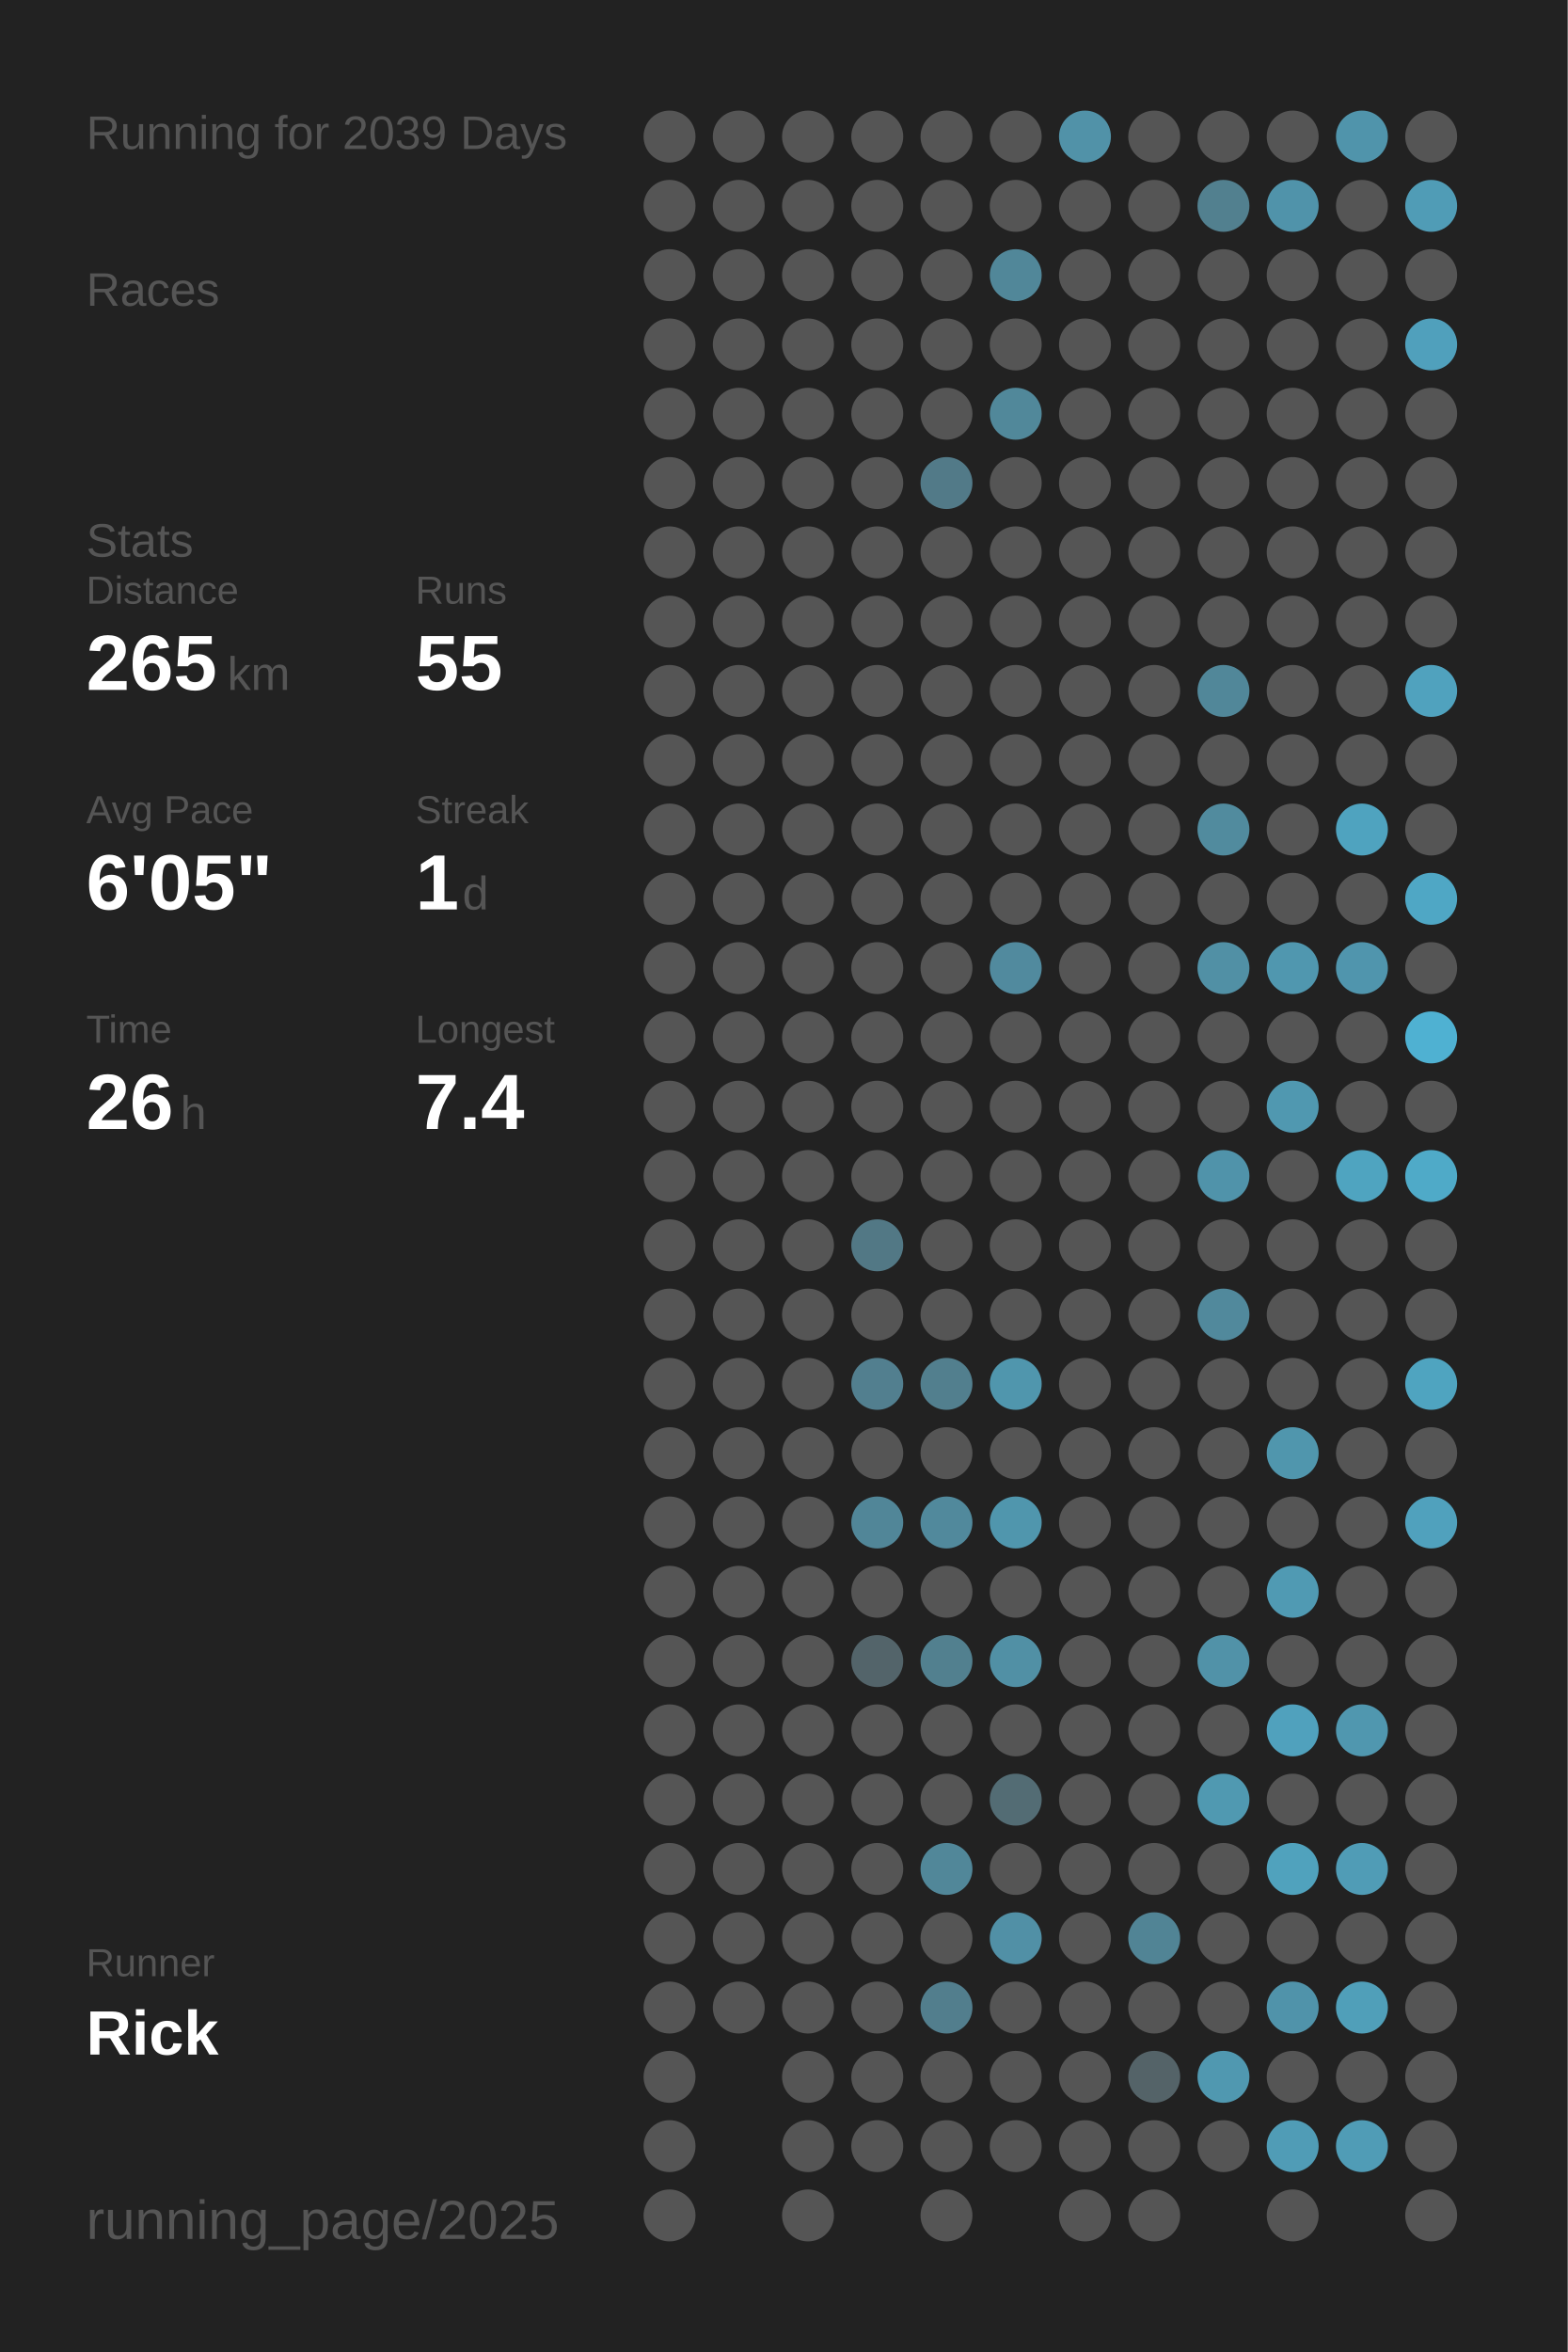
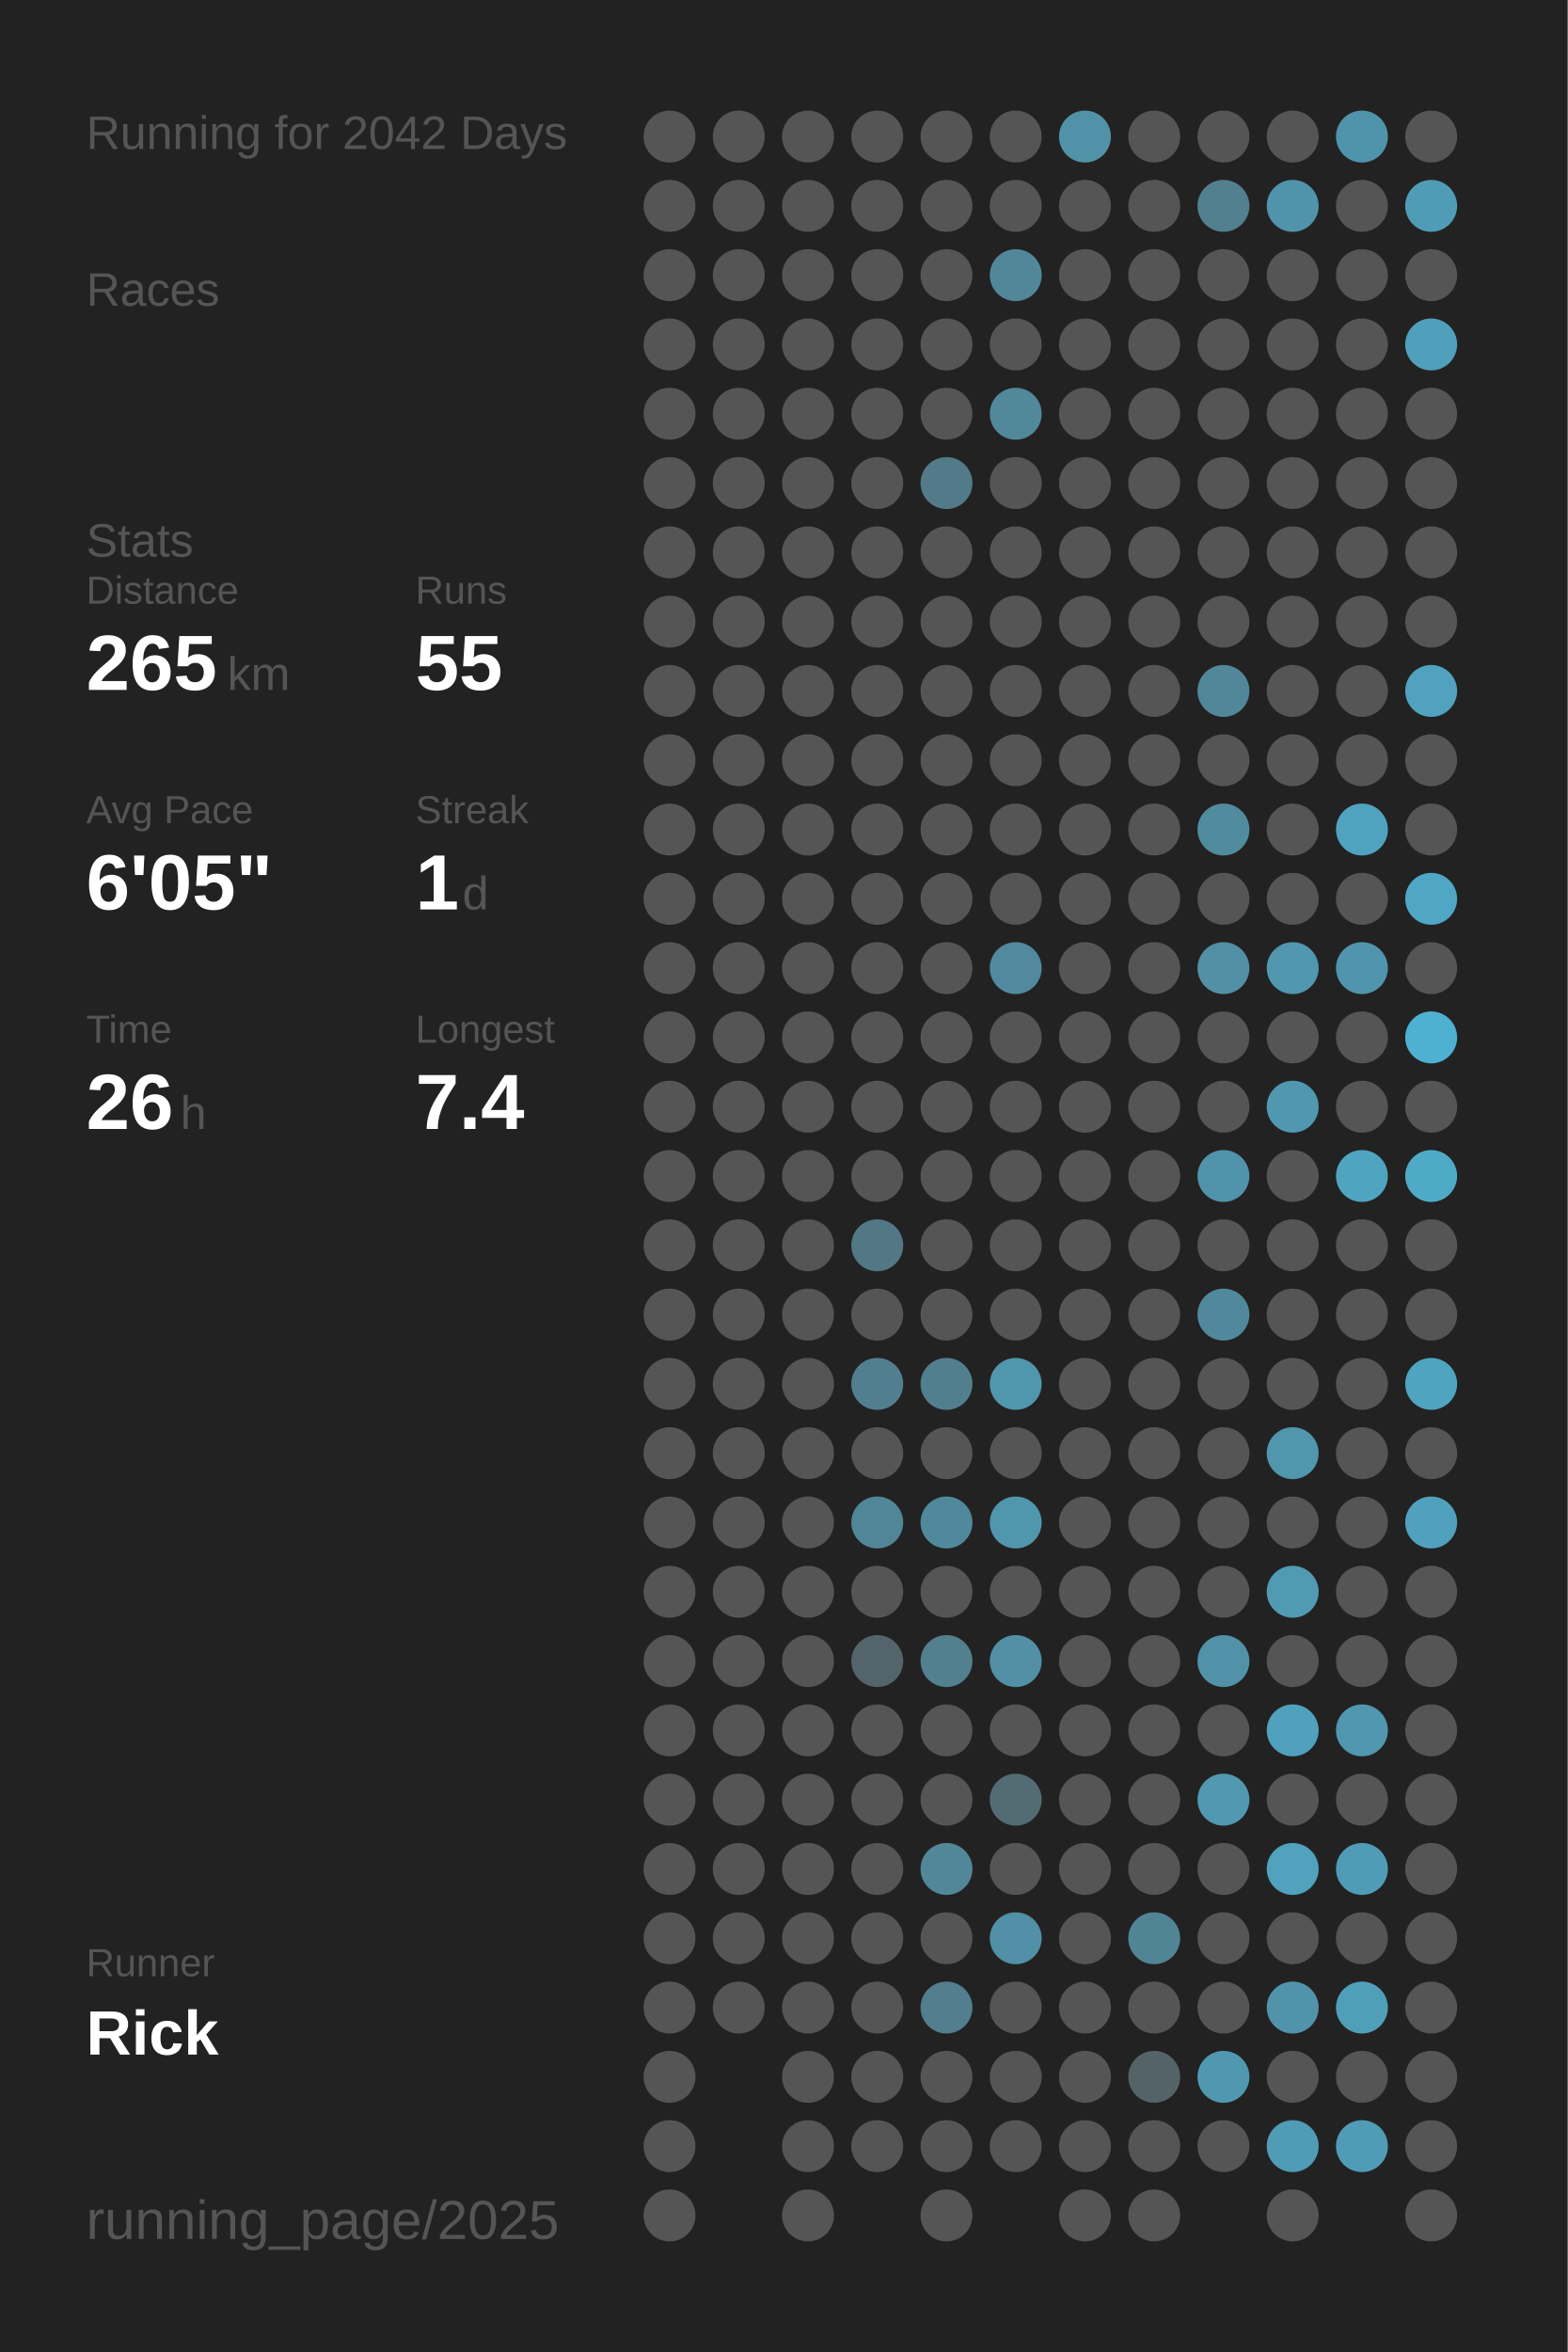
<svg xmlns="http://www.w3.org/2000/svg" baseProfile="full" height="300mm" version="1.1" viewBox="0,0,200,300" width="200mm">
  <defs />
  <rect fill="#222222" height="300" width="200" x="0" y="0" />
-   <text fill="#555555" style="font-size:6px; font-family:Arial;" x="11" y="19">Running for 2039 Days</text>
+   <text fill="#555555" style="font-size:6px; font-family:Arial;" x="11" y="19">Running for 2042 Days</text>
  <text fill="#555555" style="font-size:6px; font-family:Arial;" x="11" y="39">Races</text>
  <text fill="#555555" style="font-size:6px; font-family:Arial;" x="11" y="71">Stats</text>
  <text fill="#555555" style="font-size:5px; font-family:Arial;" x="11" y="77">Distance</text>
  <text fill="#FFFFFF" style="font-size:10px; font-family:Arial; font-weight:bold;" x="11" y="88">265</text>
  <text fill="#555555" style="font-size:6px; font-family:Arial;" x="29" y="88">km</text>
  <text fill="#555555" style="font-size:5px; font-family:Arial;" x="53" y="77">Runs</text>
  <text fill="#FFFFFF" style="font-size:10px; font-family:Arial; font-weight:bold;" x="53" y="88">55</text>
  <text fill="#555555" style="font-size:5px; font-family:Arial;" x="11" y="105">Avg Pace</text>
  <text fill="#FFFFFF" style="font-size:10px; font-family:Arial; font-weight:bold;" x="11" y="116">6'05"</text>
  <text fill="#555555" style="font-size:5px; font-family:Arial;" x="53" y="105">Streak</text>
  <text fill="#FFFFFF" style="font-size:10px; font-family:Arial; font-weight:bold;" x="53" y="116">1</text>
  <text fill="#555555" style="font-size:6px; font-family:Arial;" x="59" y="116">d</text>
  <text fill="#555555" style="font-size:5px; font-family:Arial;" x="11" y="133">Time</text>
  <text fill="#FFFFFF" style="font-size:10px; font-family:Arial; font-weight:bold;" x="11" y="144">26</text>
  <text fill="#555555" style="font-size:6px; font-family:Arial;" x="23" y="144">h</text>
  <text fill="#555555" style="font-size:5px; font-family:Arial;" x="53" y="133">Longest</text>
  <text fill="#FFFFFF" style="font-size:10px; font-family:Arial; font-weight:bold;" x="53" y="144">7.4</text>
  <text fill="#555555" style="font-size:5px; font-family:Arial;" x="11" y="252.065">Runner</text>
  <text fill="#FFFFFF" style="font-size:8px; font-family:Arial; font-weight:bold;" x="11" y="262.065">Rick</text>
  <text fill="#555555" style="font-size:7px; font-family:Arial;" x="11" y="285.581">running_page/2025</text>
  <circle cx="85.417" cy="17.419" fill="#555555" r="3.312" />
  <circle cx="85.417" cy="26.258" fill="#555555" r="3.312" />
  <circle cx="85.417" cy="35.097" fill="#555555" r="3.312" />
  <circle cx="85.417" cy="43.935" fill="#555555" r="3.312" />
  <circle cx="85.417" cy="52.774" fill="#555555" r="3.312" />
  <circle cx="85.417" cy="61.613" fill="#555555" r="3.312" />
  <circle cx="85.417" cy="70.452" fill="#555555" r="3.312" />
  <circle cx="85.417" cy="79.29" fill="#555555" r="3.312" />
  <circle cx="85.417" cy="88.129" fill="#555555" r="3.312" />
  <circle cx="85.417" cy="96.968" fill="#555555" r="3.312" />
  <circle cx="85.417" cy="105.806" fill="#555555" r="3.312" />
  <circle cx="85.417" cy="114.645" fill="#555555" r="3.312" />
  <circle cx="85.417" cy="123.484" fill="#555555" r="3.312" />
  <circle cx="85.417" cy="132.323" fill="#555555" r="3.312" />
  <circle cx="85.417" cy="141.161" fill="#555555" r="3.312" />
  <circle cx="85.417" cy="150" fill="#555555" r="3.312" />
  <circle cx="85.417" cy="158.839" fill="#555555" r="3.312" />
  <circle cx="85.417" cy="167.677" fill="#555555" r="3.312" />
  <circle cx="85.417" cy="176.516" fill="#555555" r="3.312" />
  <circle cx="85.417" cy="185.355" fill="#555555" r="3.312" />
  <circle cx="85.417" cy="194.194" fill="#555555" r="3.312" />
  <circle cx="85.417" cy="203.032" fill="#555555" r="3.312" />
  <circle cx="85.417" cy="211.871" fill="#555555" r="3.312" />
  <circle cx="85.417" cy="220.71" fill="#555555" r="3.312" />
  <circle cx="85.417" cy="229.548" fill="#555555" r="3.312" />
  <circle cx="85.417" cy="238.387" fill="#555555" r="3.312" />
  <circle cx="85.417" cy="247.226" fill="#555555" r="3.312" />
  <circle cx="85.417" cy="256.065" fill="#555555" r="3.312" />
  <circle cx="85.417" cy="264.903" fill="#555555" r="3.312" />
  <circle cx="85.417" cy="273.742" fill="#555555" r="3.312" />
  <circle cx="85.417" cy="282.581" fill="#555555" r="3.312" />
  <circle cx="94.25" cy="17.419" fill="#555555" r="3.312" />
  <circle cx="94.25" cy="26.258" fill="#555555" r="3.312" />
  <circle cx="94.25" cy="35.097" fill="#555555" r="3.312" />
  <circle cx="94.25" cy="43.935" fill="#555555" r="3.312" />
  <circle cx="94.25" cy="52.774" fill="#555555" r="3.312" />
  <circle cx="94.25" cy="61.613" fill="#555555" r="3.312" />
  <circle cx="94.25" cy="70.452" fill="#555555" r="3.312" />
  <circle cx="94.25" cy="79.29" fill="#555555" r="3.312" />
  <circle cx="94.25" cy="88.129" fill="#555555" r="3.312" />
  <circle cx="94.25" cy="96.968" fill="#555555" r="3.312" />
  <circle cx="94.25" cy="105.806" fill="#555555" r="3.312" />
  <circle cx="94.25" cy="114.645" fill="#555555" r="3.312" />
  <circle cx="94.25" cy="123.484" fill="#555555" r="3.312" />
  <circle cx="94.25" cy="132.323" fill="#555555" r="3.312" />
  <circle cx="94.25" cy="141.161" fill="#555555" r="3.312" />
  <circle cx="94.25" cy="150" fill="#555555" r="3.312" />
  <circle cx="94.25" cy="158.839" fill="#555555" r="3.312" />
  <circle cx="94.25" cy="167.677" fill="#555555" r="3.312" />
  <circle cx="94.25" cy="176.516" fill="#555555" r="3.312" />
  <circle cx="94.25" cy="185.355" fill="#555555" r="3.312" />
  <circle cx="94.25" cy="194.194" fill="#555555" r="3.312" />
  <circle cx="94.25" cy="203.032" fill="#555555" r="3.312" />
  <circle cx="94.25" cy="211.871" fill="#555555" r="3.312" />
  <circle cx="94.25" cy="220.71" fill="#555555" r="3.312" />
  <circle cx="94.25" cy="229.548" fill="#555555" r="3.312" />
  <circle cx="94.25" cy="238.387" fill="#555555" r="3.312" />
  <circle cx="94.25" cy="247.226" fill="#555555" r="3.312" />
  <circle cx="94.25" cy="256.065" fill="#555555" r="3.312" />
  <circle cx="103.083" cy="17.419" fill="#555555" r="3.312" />
  <circle cx="103.083" cy="26.258" fill="#555555" r="3.312" />
  <circle cx="103.083" cy="35.097" fill="#555555" r="3.312" />
  <circle cx="103.083" cy="43.935" fill="#555555" r="3.312" />
  <circle cx="103.083" cy="52.774" fill="#555555" r="3.312" />
  <circle cx="103.083" cy="61.613" fill="#555555" r="3.312" />
  <circle cx="103.083" cy="70.452" fill="#555555" r="3.312" />
  <circle cx="103.083" cy="79.29" fill="#555555" r="3.312" />
  <circle cx="103.083" cy="88.129" fill="#555555" r="3.312" />
  <circle cx="103.083" cy="96.968" fill="#555555" r="3.312" />
  <circle cx="103.083" cy="105.806" fill="#555555" r="3.312" />
  <circle cx="103.083" cy="114.645" fill="#555555" r="3.312" />
  <circle cx="103.083" cy="123.484" fill="#555555" r="3.312" />
  <circle cx="103.083" cy="132.323" fill="#555555" r="3.312" />
  <circle cx="103.083" cy="141.161" fill="#555555" r="3.312" />
  <circle cx="103.083" cy="150" fill="#555555" r="3.312" />
  <circle cx="103.083" cy="158.839" fill="#555555" r="3.312" />
  <circle cx="103.083" cy="167.677" fill="#555555" r="3.312" />
  <circle cx="103.083" cy="176.516" fill="#555555" r="3.312" />
  <circle cx="103.083" cy="185.355" fill="#555555" r="3.312" />
  <circle cx="103.083" cy="194.194" fill="#555555" r="3.312" />
  <circle cx="103.083" cy="203.032" fill="#555555" r="3.312" />
  <circle cx="103.083" cy="211.871" fill="#555555" r="3.312" />
  <circle cx="103.083" cy="220.71" fill="#555555" r="3.312" />
  <circle cx="103.083" cy="229.548" fill="#555555" r="3.312" />
  <circle cx="103.083" cy="238.387" fill="#555555" r="3.312" />
  <circle cx="103.083" cy="247.226" fill="#555555" r="3.312" />
  <circle cx="103.083" cy="256.065" fill="#555555" r="3.312" />
  <circle cx="103.083" cy="264.903" fill="#555555" r="3.312" />
  <circle cx="103.083" cy="273.742" fill="#555555" r="3.312" />
  <circle cx="103.083" cy="282.581" fill="#555555" r="3.312" />
  <circle cx="111.917" cy="17.419" fill="#555555" r="3.312" />
  <circle cx="111.917" cy="26.258" fill="#555555" r="3.312" />
  <circle cx="111.917" cy="35.097" fill="#555555" r="3.312" />
  <circle cx="111.917" cy="43.935" fill="#555555" r="3.312" />
  <circle cx="111.917" cy="52.774" fill="#555555" r="3.312" />
  <circle cx="111.917" cy="61.613" fill="#555555" r="3.312" />
  <circle cx="111.917" cy="70.452" fill="#555555" r="3.312" />
  <circle cx="111.917" cy="79.29" fill="#555555" r="3.312" />
  <circle cx="111.917" cy="88.129" fill="#555555" r="3.312" />
  <circle cx="111.917" cy="96.968" fill="#555555" r="3.312" />
  <circle cx="111.917" cy="105.806" fill="#555555" r="3.312" />
  <circle cx="111.917" cy="114.645" fill="#555555" r="3.312" />
  <circle cx="111.917" cy="123.484" fill="#555555" r="3.312" />
  <circle cx="111.917" cy="132.323" fill="#555555" r="3.312" />
  <circle cx="111.917" cy="141.161" fill="#555555" r="3.312" />
  <circle cx="111.917" cy="150" fill="#555555" r="3.312" />
  <circle cx="111.917" cy="158.839" fill="#527885" r="3.312" />
  <circle cx="111.917" cy="167.677" fill="#555555" r="3.312" />
  <circle cx="111.917" cy="176.516" fill="#527f8f" r="3.312" />
  <circle cx="111.917" cy="185.355" fill="#555555" r="3.312" />
  <circle cx="111.917" cy="194.194" fill="#518698" r="3.312" />
  <circle cx="111.917" cy="203.032" fill="#555555" r="3.312" />
  <circle cx="111.917" cy="211.871" fill="#53646a" r="3.312" />
  <circle cx="111.917" cy="220.71" fill="#555555" r="3.312" />
  <circle cx="111.917" cy="229.548" fill="#555555" r="3.312" />
  <circle cx="111.917" cy="238.387" fill="#555555" r="3.312" />
  <circle cx="111.917" cy="247.226" fill="#555555" r="3.312" />
  <circle cx="111.917" cy="256.065" fill="#555555" r="3.312" />
  <circle cx="111.917" cy="264.903" fill="#555555" r="3.312" />
  <circle cx="111.917" cy="273.742" fill="#555555" r="3.312" />
  <circle cx="120.75" cy="17.419" fill="#555555" r="3.312" />
  <circle cx="120.75" cy="26.258" fill="#555555" r="3.312" />
  <circle cx="120.75" cy="35.097" fill="#555555" r="3.312" />
  <circle cx="120.75" cy="43.935" fill="#555555" r="3.312" />
  <circle cx="120.75" cy="52.774" fill="#555555" r="3.312" />
  <circle cx="120.75" cy="61.613" fill="#527a88" r="3.312" />
  <circle cx="120.75" cy="70.452" fill="#555555" r="3.312" />
  <circle cx="120.75" cy="79.29" fill="#555555" r="3.312" />
  <circle cx="120.75" cy="88.129" fill="#555555" r="3.312" />
  <circle cx="120.75" cy="96.968" fill="#555555" r="3.312" />
  <circle cx="120.75" cy="105.806" fill="#555555" r="3.312" />
  <circle cx="120.75" cy="114.645" fill="#555555" r="3.312" />
  <circle cx="120.75" cy="123.484" fill="#555555" r="3.312" />
  <circle cx="120.75" cy="132.323" fill="#555555" r="3.312" />
  <circle cx="120.75" cy="141.161" fill="#555555" r="3.312" />
  <circle cx="120.75" cy="150" fill="#555555" r="3.312" />
  <circle cx="120.75" cy="158.839" fill="#555555" r="3.312" />
  <circle cx="120.75" cy="167.677" fill="#555555" r="3.312" />
  <circle cx="120.75" cy="176.516" fill="#527f8e" r="3.312" />
  <circle cx="120.75" cy="185.355" fill="#555555" r="3.312" />
  <circle cx="120.75" cy="194.194" fill="#51899c" r="3.312" />
  <circle cx="120.75" cy="203.032" fill="#555555" r="3.312" />
  <circle cx="120.75" cy="211.871" fill="#52808f" r="3.312" />
  <circle cx="120.75" cy="220.71" fill="#555555" r="3.312" />
  <circle cx="120.75" cy="229.548" fill="#555555" r="3.312" />
  <circle cx="120.75" cy="238.387" fill="#518799" r="3.312" />
  <circle cx="120.75" cy="247.226" fill="#555555" r="3.312" />
  <circle cx="120.75" cy="256.065" fill="#527e8d" r="3.312" />
  <circle cx="120.75" cy="264.903" fill="#555555" r="3.312" />
  <circle cx="120.75" cy="273.742" fill="#555555" r="3.312" />
  <circle cx="120.75" cy="282.581" fill="#555555" r="3.312" />
  <circle cx="129.583" cy="17.419" fill="#555555" r="3.312" />
  <circle cx="129.583" cy="26.258" fill="#555555" r="3.312" />
  <circle cx="129.583" cy="35.097" fill="#518799" r="3.312" />
  <circle cx="129.583" cy="43.935" fill="#555555" r="3.312" />
  <circle cx="129.583" cy="52.774" fill="#51889a" r="3.312" />
  <circle cx="129.583" cy="61.613" fill="#555555" r="3.312" />
  <circle cx="129.583" cy="70.452" fill="#555555" r="3.312" />
  <circle cx="129.583" cy="79.29" fill="#555555" r="3.312" />
  <circle cx="129.583" cy="88.129" fill="#555555" r="3.312" />
  <circle cx="129.583" cy="96.968" fill="#555555" r="3.312" />
  <circle cx="129.583" cy="105.806" fill="#555555" r="3.312" />
  <circle cx="129.583" cy="114.645" fill="#555555" r="3.312" />
  <circle cx="129.583" cy="123.484" fill="#518a9e" r="3.312" />
  <circle cx="129.583" cy="132.323" fill="#555555" r="3.312" />
  <circle cx="129.583" cy="141.161" fill="#555555" r="3.312" />
  <circle cx="129.583" cy="150" fill="#555555" r="3.312" />
  <circle cx="129.583" cy="158.839" fill="#555555" r="3.312" />
  <circle cx="129.583" cy="167.677" fill="#555555" r="3.312" />
  <circle cx="129.583" cy="176.516" fill="#5096ad" r="3.312" />
  <circle cx="129.583" cy="185.355" fill="#555555" r="3.312" />
  <circle cx="129.583" cy="194.194" fill="#5096ad" r="3.312" />
  <circle cx="129.583" cy="203.032" fill="#555555" r="3.312" />
  <circle cx="129.583" cy="211.871" fill="#5190a5" r="3.312" />
  <circle cx="129.583" cy="220.71" fill="#555555" r="3.312" />
  <circle cx="129.583" cy="229.548" fill="#536c74" r="3.312" />
  <circle cx="129.583" cy="238.387" fill="#555555" r="3.312" />
  <circle cx="129.583" cy="247.226" fill="#5190a6" r="3.312" />
  <circle cx="129.583" cy="256.065" fill="#555555" r="3.312" />
  <circle cx="129.583" cy="264.903" fill="#555555" r="3.312" />
  <circle cx="129.583" cy="273.742" fill="#555555" r="3.312" />
  <circle cx="138.417" cy="17.419" fill="#5192a8" r="3.312" />
  <circle cx="138.417" cy="26.258" fill="#555555" r="3.312" />
  <circle cx="138.417" cy="35.097" fill="#555555" r="3.312" />
  <circle cx="138.417" cy="43.935" fill="#555555" r="3.312" />
  <circle cx="138.417" cy="52.774" fill="#555555" r="3.312" />
  <circle cx="138.417" cy="61.613" fill="#555555" r="3.312" />
  <circle cx="138.417" cy="70.452" fill="#555555" r="3.312" />
  <circle cx="138.417" cy="79.29" fill="#555555" r="3.312" />
  <circle cx="138.417" cy="88.129" fill="#555555" r="3.312" />
  <circle cx="138.417" cy="96.968" fill="#555555" r="3.312" />
  <circle cx="138.417" cy="105.806" fill="#555555" r="3.312" />
  <circle cx="138.417" cy="114.645" fill="#555555" r="3.312" />
  <circle cx="138.417" cy="123.484" fill="#555555" r="3.312" />
  <circle cx="138.417" cy="132.323" fill="#555555" r="3.312" />
  <circle cx="138.417" cy="141.161" fill="#555555" r="3.312" />
  <circle cx="138.417" cy="150" fill="#555555" r="3.312" />
  <circle cx="138.417" cy="158.839" fill="#555555" r="3.312" />
  <circle cx="138.417" cy="167.677" fill="#555555" r="3.312" />
  <circle cx="138.417" cy="176.516" fill="#555555" r="3.312" />
  <circle cx="138.417" cy="185.355" fill="#555555" r="3.312" />
  <circle cx="138.417" cy="194.194" fill="#555555" r="3.312" />
  <circle cx="138.417" cy="203.032" fill="#555555" r="3.312" />
  <circle cx="138.417" cy="211.871" fill="#555555" r="3.312" />
  <circle cx="138.417" cy="220.71" fill="#555555" r="3.312" />
  <circle cx="138.417" cy="229.548" fill="#555555" r="3.312" />
  <circle cx="138.417" cy="238.387" fill="#555555" r="3.312" />
  <circle cx="138.417" cy="247.226" fill="#555555" r="3.312" />
  <circle cx="138.417" cy="256.065" fill="#555555" r="3.312" />
  <circle cx="138.417" cy="264.903" fill="#555555" r="3.312" />
  <circle cx="138.417" cy="273.742" fill="#555555" r="3.312" />
  <circle cx="138.417" cy="282.581" fill="#555555" r="3.312" />
  <circle cx="147.25" cy="17.419" fill="#555555" r="3.312" />
  <circle cx="147.25" cy="26.258" fill="#555555" r="3.312" />
  <circle cx="147.25" cy="35.097" fill="#555555" r="3.312" />
  <circle cx="147.25" cy="43.935" fill="#555555" r="3.312" />
  <circle cx="147.25" cy="52.774" fill="#555555" r="3.312" />
  <circle cx="147.25" cy="61.613" fill="#555555" r="3.312" />
  <circle cx="147.25" cy="70.452" fill="#555555" r="3.312" />
  <circle cx="147.25" cy="79.29" fill="#555555" r="3.312" />
  <circle cx="147.25" cy="88.129" fill="#555555" r="3.312" />
  <circle cx="147.25" cy="96.968" fill="#555555" r="3.312" />
  <circle cx="147.25" cy="105.806" fill="#555555" r="3.312" />
  <circle cx="147.25" cy="114.645" fill="#555555" r="3.312" />
  <circle cx="147.25" cy="123.484" fill="#555555" r="3.312" />
  <circle cx="147.25" cy="132.323" fill="#555555" r="3.312" />
  <circle cx="147.25" cy="141.161" fill="#555555" r="3.312" />
  <circle cx="147.25" cy="150" fill="#555555" r="3.312" />
  <circle cx="147.25" cy="158.839" fill="#555555" r="3.312" />
  <circle cx="147.25" cy="167.677" fill="#555555" r="3.312" />
  <circle cx="147.25" cy="176.516" fill="#555555" r="3.312" />
  <circle cx="147.25" cy="185.355" fill="#555555" r="3.312" />
  <circle cx="147.25" cy="194.194" fill="#555555" r="3.312" />
  <circle cx="147.25" cy="203.032" fill="#555555" r="3.312" />
  <circle cx="147.25" cy="211.871" fill="#555555" r="3.312" />
  <circle cx="147.25" cy="220.71" fill="#555555" r="3.312" />
  <circle cx="147.25" cy="229.548" fill="#555555" r="3.312" />
  <circle cx="147.25" cy="238.387" fill="#555555" r="3.312" />
  <circle cx="147.25" cy="247.226" fill="#518495" r="3.312" />
  <circle cx="147.25" cy="256.065" fill="#555555" r="3.312" />
  <circle cx="147.25" cy="264.903" fill="#546368" r="3.312" />
  <circle cx="147.25" cy="273.742" fill="#555555" r="3.312" />
  <circle cx="147.25" cy="282.581" fill="#555555" r="3.312" />
  <circle cx="156.083" cy="17.419" fill="#555555" r="3.312" />
  <circle cx="156.083" cy="26.258" fill="#52808f" r="3.312" />
  <circle cx="156.083" cy="35.097" fill="#555555" r="3.312" />
  <circle cx="156.083" cy="43.935" fill="#555555" r="3.312" />
  <circle cx="156.083" cy="52.774" fill="#555555" r="3.312" />
  <circle cx="156.083" cy="61.613" fill="#555555" r="3.312" />
  <circle cx="156.083" cy="70.452" fill="#555555" r="3.312" />
  <circle cx="156.083" cy="79.29" fill="#555555" r="3.312" />
  <circle cx="156.083" cy="88.129" fill="#518799" r="3.312" />
  <circle cx="156.083" cy="96.968" fill="#555555" r="3.312" />
  <circle cx="156.083" cy="105.806" fill="#518b9e" r="3.312" />
  <circle cx="156.083" cy="114.645" fill="#555555" r="3.312" />
  <circle cx="156.083" cy="123.484" fill="#5190a5" r="3.312" />
  <circle cx="156.083" cy="132.323" fill="#555555" r="3.312" />
  <circle cx="156.083" cy="141.161" fill="#555555" r="3.312" />
  <circle cx="156.083" cy="150" fill="#5093aa" r="3.312" />
  <circle cx="156.083" cy="158.839" fill="#555555" r="3.312" />
  <circle cx="156.083" cy="167.677" fill="#51899c" r="3.312" />
  <circle cx="156.083" cy="176.516" fill="#555555" r="3.312" />
  <circle cx="156.083" cy="185.355" fill="#555555" r="3.312" />
  <circle cx="156.083" cy="194.194" fill="#555555" r="3.312" />
  <circle cx="156.083" cy="203.032" fill="#555555" r="3.312" />
  <circle cx="156.083" cy="211.871" fill="#5192a8" r="3.312" />
  <circle cx="156.083" cy="220.71" fill="#555555" r="3.312" />
  <circle cx="156.083" cy="229.548" fill="#5099b1" r="3.312" />
  <circle cx="156.083" cy="238.387" fill="#555555" r="3.312" />
  <circle cx="156.083" cy="247.226" fill="#555555" r="3.312" />
  <circle cx="156.083" cy="256.065" fill="#555555" r="3.312" />
  <circle cx="156.083" cy="264.903" fill="#5098b0" r="3.312" />
  <circle cx="156.083" cy="273.742" fill="#555555" r="3.312" />
  <circle cx="164.917" cy="17.419" fill="#555555" r="3.312" />
  <circle cx="164.917" cy="26.258" fill="#5093aa" r="3.312" />
  <circle cx="164.917" cy="35.097" fill="#555555" r="3.312" />
  <circle cx="164.917" cy="43.935" fill="#555555" r="3.312" />
  <circle cx="164.917" cy="52.774" fill="#555555" r="3.312" />
  <circle cx="164.917" cy="61.613" fill="#555555" r="3.312" />
  <circle cx="164.917" cy="70.452" fill="#555555" r="3.312" />
  <circle cx="164.917" cy="79.29" fill="#555555" r="3.312" />
  <circle cx="164.917" cy="88.129" fill="#555555" r="3.312" />
  <circle cx="164.917" cy="96.968" fill="#555555" r="3.312" />
  <circle cx="164.917" cy="105.806" fill="#555555" r="3.312" />
  <circle cx="164.917" cy="114.645" fill="#555555" r="3.312" />
  <circle cx="164.917" cy="123.484" fill="#5097af" r="3.312" />
  <circle cx="164.917" cy="132.323" fill="#555555" r="3.312" />
  <circle cx="164.917" cy="141.161" fill="#5098b0" r="3.312" />
  <circle cx="164.917" cy="150" fill="#555555" r="3.312" />
  <circle cx="164.917" cy="158.839" fill="#555555" r="3.312" />
  <circle cx="164.917" cy="167.677" fill="#555555" r="3.312" />
  <circle cx="164.917" cy="176.516" fill="#555555" r="3.312" />
  <circle cx="164.917" cy="185.355" fill="#5096ad" r="3.312" />
  <circle cx="164.917" cy="194.194" fill="#555555" r="3.312" />
  <circle cx="164.917" cy="203.032" fill="#509ab3" r="3.312" />
  <circle cx="164.917" cy="211.871" fill="#555555" r="3.312" />
  <circle cx="164.917" cy="220.71" fill="#50a1bd" r="3.312" />
  <circle cx="164.917" cy="229.548" fill="#555555" r="3.312" />
  <circle cx="164.917" cy="238.387" fill="#50a2bd" r="3.312" />
  <circle cx="164.917" cy="247.226" fill="#555555" r="3.312" />
  <circle cx="164.917" cy="256.065" fill="#5093aa" r="3.312" />
  <circle cx="164.917" cy="264.903" fill="#555555" r="3.312" />
  <circle cx="164.917" cy="273.742" fill="#509cb6" r="3.312" />
  <circle cx="164.917" cy="282.581" fill="#555555" r="3.312" />
  <circle cx="173.75" cy="17.419" fill="#5094ab" r="3.312" />
  <circle cx="173.75" cy="26.258" fill="#555555" r="3.312" />
  <circle cx="173.75" cy="35.097" fill="#555555" r="3.312" />
  <circle cx="173.75" cy="43.935" fill="#555555" r="3.312" />
  <circle cx="173.75" cy="52.774" fill="#555555" r="3.312" />
  <circle cx="173.75" cy="61.613" fill="#555555" r="3.312" />
  <circle cx="173.75" cy="70.452" fill="#555555" r="3.312" />
  <circle cx="173.75" cy="79.29" fill="#555555" r="3.312" />
  <circle cx="173.75" cy="88.129" fill="#555555" r="3.312" />
  <circle cx="173.75" cy="96.968" fill="#555555" r="3.312" />
  <circle cx="173.75" cy="105.806" fill="#4fa3bf" r="3.312" />
  <circle cx="173.75" cy="114.645" fill="#555555" r="3.312" />
  <circle cx="173.75" cy="123.484" fill="#5095ad" r="3.312" />
  <circle cx="173.75" cy="132.323" fill="#555555" r="3.312" />
  <circle cx="173.75" cy="141.161" fill="#555555" r="3.312" />
  <circle cx="173.75" cy="150" fill="#4fa4c0" r="3.312" />
  <circle cx="173.75" cy="158.839" fill="#555555" r="3.312" />
  <circle cx="173.75" cy="167.677" fill="#555555" r="3.312" />
  <circle cx="173.75" cy="176.516" fill="#555555" r="3.312" />
  <circle cx="173.75" cy="185.355" fill="#555555" r="3.312" />
  <circle cx="173.75" cy="194.194" fill="#555555" r="3.312" />
  <circle cx="173.75" cy="203.032" fill="#555555" r="3.312" />
  <circle cx="173.75" cy="211.871" fill="#555555" r="3.312" />
  <circle cx="173.75" cy="220.71" fill="#5097af" r="3.312" />
  <circle cx="173.75" cy="229.548" fill="#555555" r="3.312" />
  <circle cx="173.75" cy="238.387" fill="#509cb6" r="3.312" />
  <circle cx="173.75" cy="247.226" fill="#555555" r="3.312" />
  <circle cx="173.75" cy="256.065" fill="#509fb9" r="3.312" />
  <circle cx="173.75" cy="264.903" fill="#555555" r="3.312" />
  <circle cx="173.75" cy="273.742" fill="#509cb6" r="3.312" />
  <circle cx="182.583" cy="17.419" fill="#555555" r="3.312" />
  <circle cx="182.583" cy="26.258" fill="#509cb6" r="3.312" />
  <circle cx="182.583" cy="35.097" fill="#555555" r="3.312" />
  <circle cx="182.583" cy="43.935" fill="#50a0bc" r="3.312" />
  <circle cx="182.583" cy="52.774" fill="#555555" r="3.312" />
  <circle cx="182.583" cy="61.613" fill="#555555" r="3.312" />
  <circle cx="182.583" cy="70.452" fill="#555555" r="3.312" />
  <circle cx="182.583" cy="79.29" fill="#555555" r="3.312" />
  <circle cx="182.583" cy="88.129" fill="#50a2be" r="3.312" />
  <circle cx="182.583" cy="96.968" fill="#555555" r="3.312" />
  <circle cx="182.583" cy="105.806" fill="#555555" r="3.312" />
  <circle cx="182.583" cy="114.645" fill="#4fa7c5" r="3.312" />
  <circle cx="182.583" cy="123.484" fill="#555555" r="3.312" />
  <circle cx="182.583" cy="132.323" fill="#4fb1d2" r="3.312" />
  <circle cx="182.583" cy="141.161" fill="#555555" r="3.312" />
  <circle cx="182.583" cy="150" fill="#4faac8" r="3.312" />
  <circle cx="182.583" cy="158.839" fill="#555555" r="3.312" />
  <circle cx="182.583" cy="167.677" fill="#555555" r="3.312" />
  <circle cx="182.583" cy="176.516" fill="#4fa4c0" r="3.312" />
  <circle cx="182.583" cy="185.355" fill="#555555" r="3.312" />
  <circle cx="182.583" cy="194.194" fill="#50a1bd" r="3.312" />
  <circle cx="182.583" cy="203.032" fill="#555555" r="3.312" />
  <circle cx="182.583" cy="211.871" fill="#555555" r="3.312" />
  <circle cx="182.583" cy="220.71" fill="#555555" r="3.312" />
  <circle cx="182.583" cy="229.548" fill="#555555" r="3.312" />
  <circle cx="182.583" cy="238.387" fill="#555555" r="3.312" />
  <circle cx="182.583" cy="247.226" fill="#555555" r="3.312" />
  <circle cx="182.583" cy="256.065" fill="#555555" r="3.312" />
  <circle cx="182.583" cy="264.903" fill="#555555" r="3.312" />
  <circle cx="182.583" cy="273.742" fill="#555555" r="3.312" />
  <circle cx="182.583" cy="282.581" fill="#555555" r="3.312" />
</svg>
